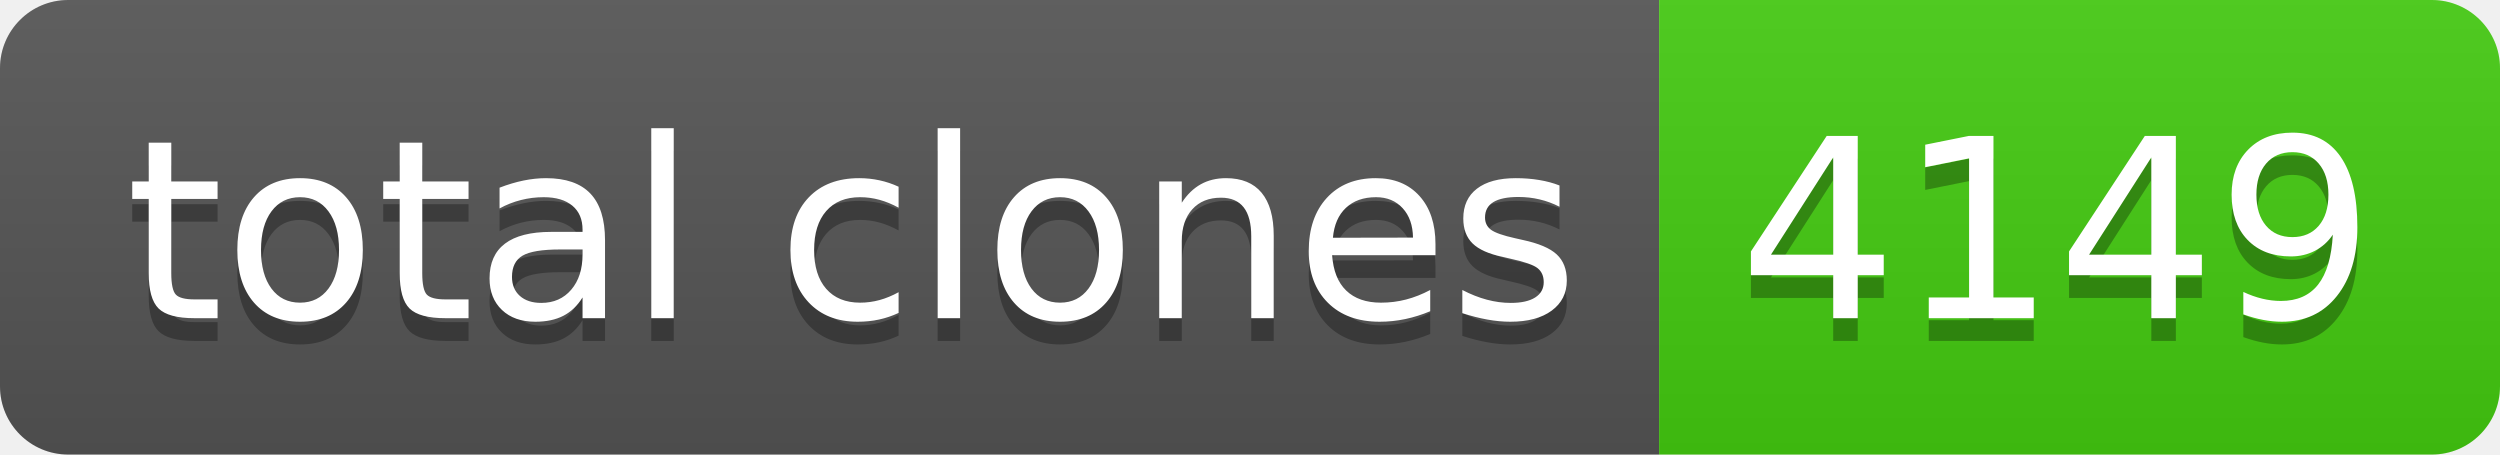
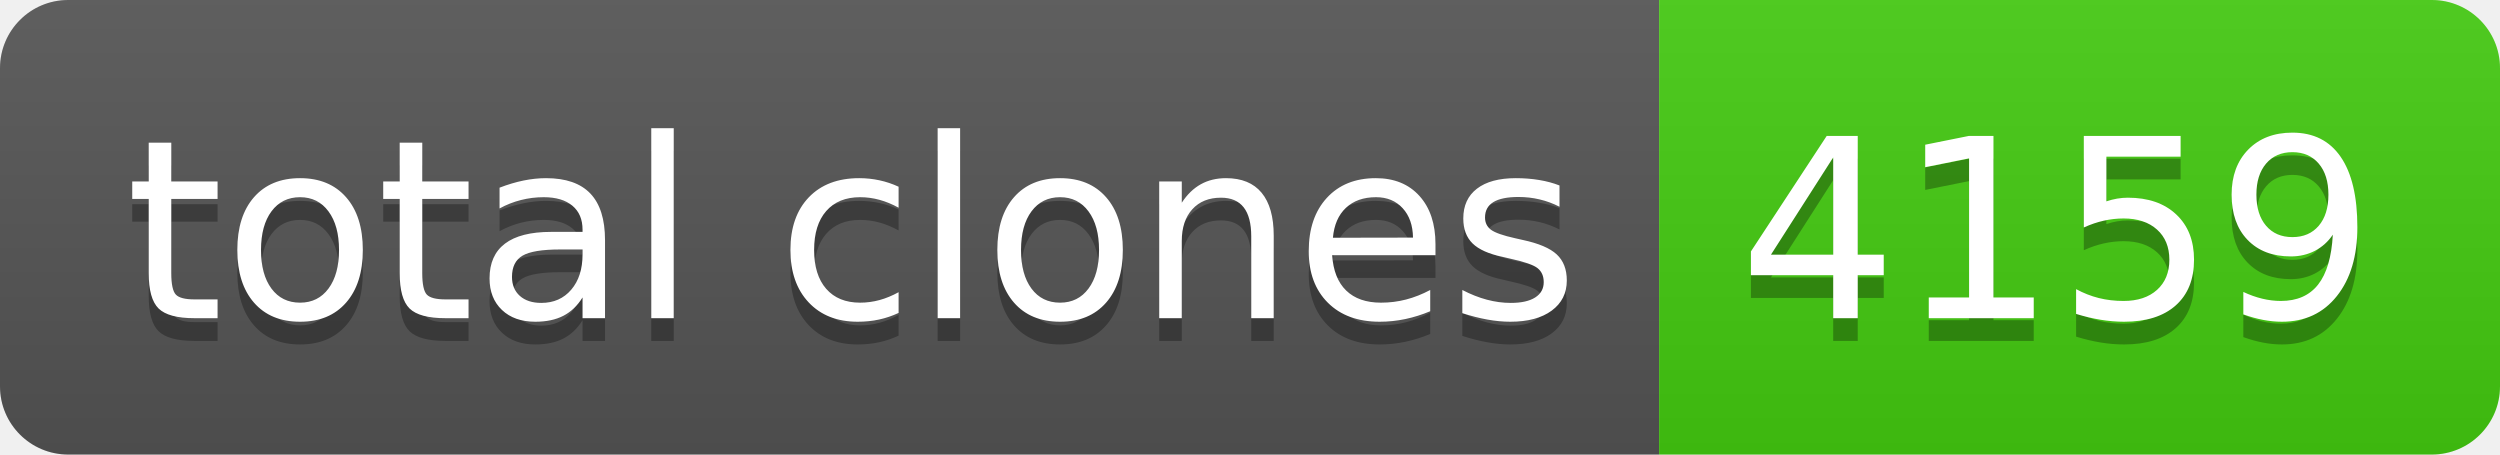
- <svg xmlns="http://www.w3.org/2000/svg" width="110" height="20" role="img" aria-label="total clones: 4149">
+ <svg xmlns="http://www.w3.org/2000/svg" width="110" height="20" role="img" aria-label="total clones: 4159">
  <linearGradient id="s" x2="0" y2="100%">
    <stop offset="0" stop-color="#bbb" stop-opacity=".1" />
    <stop offset="1" stop-opacity=".1" />
  </linearGradient>
  <clipPath id="r">
    <rect width="110" height="20" rx="3" fill="#fff" />
  </clipPath>
  <g clip-path="url(#r)">
    <rect width="73" height="20" fill="#555" />
    <rect x="73" width="37" height="20" fill="#4c1" />
    <rect width="110" height="20" fill="url(#s)" />
  </g>
  <g fill="#fff" text-anchor="middle" font-family="Verdana,Geneva,DejaVu Sans,sans-serif" text-rendering="geometricPrecision" font-size="110">
    <text aria-hidden="true" x="375" y="150" fill="#010101" fill-opacity=".3" transform="scale(.1)" textLength="630">total clones</text>
    <text x="375" y="140" transform="scale(.1)" fill="#fff" textLength="630">total clones</text>
-     <text aria-hidden="true" x="905" y="150" fill="#010101" fill-opacity=".3" transform="scale(.1)" textLength="270">4149</text>
-     <text x="905" y="140" transform="scale(.1)" fill="#fff" textLength="270">4149</text>
+     <text aria-hidden="true" x="905" y="150" fill="#010101" fill-opacity=".3" transform="scale(.1)" textLength="270">4159</text>
+     <text x="905" y="140" transform="scale(.1)" fill="#fff" textLength="270">4159</text>
  </g>
</svg>
